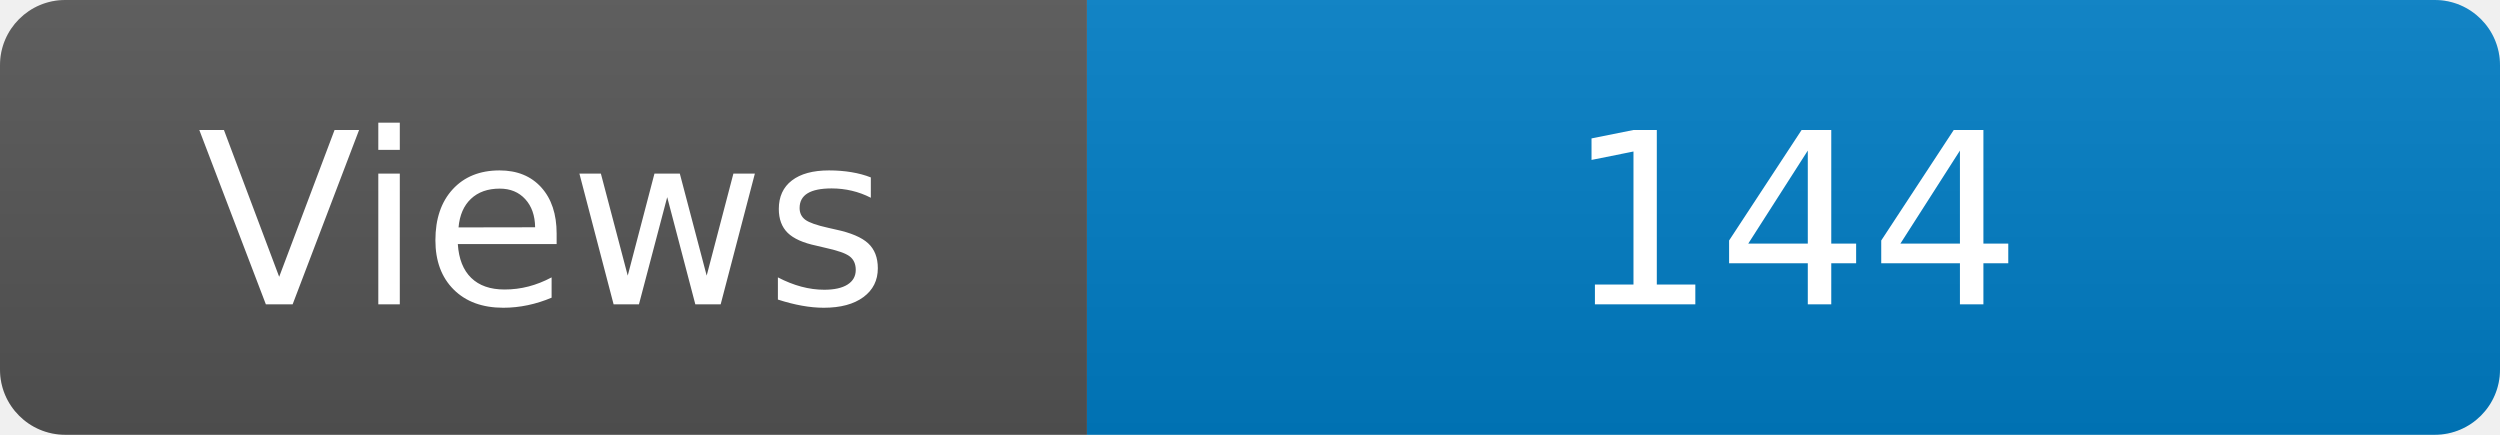
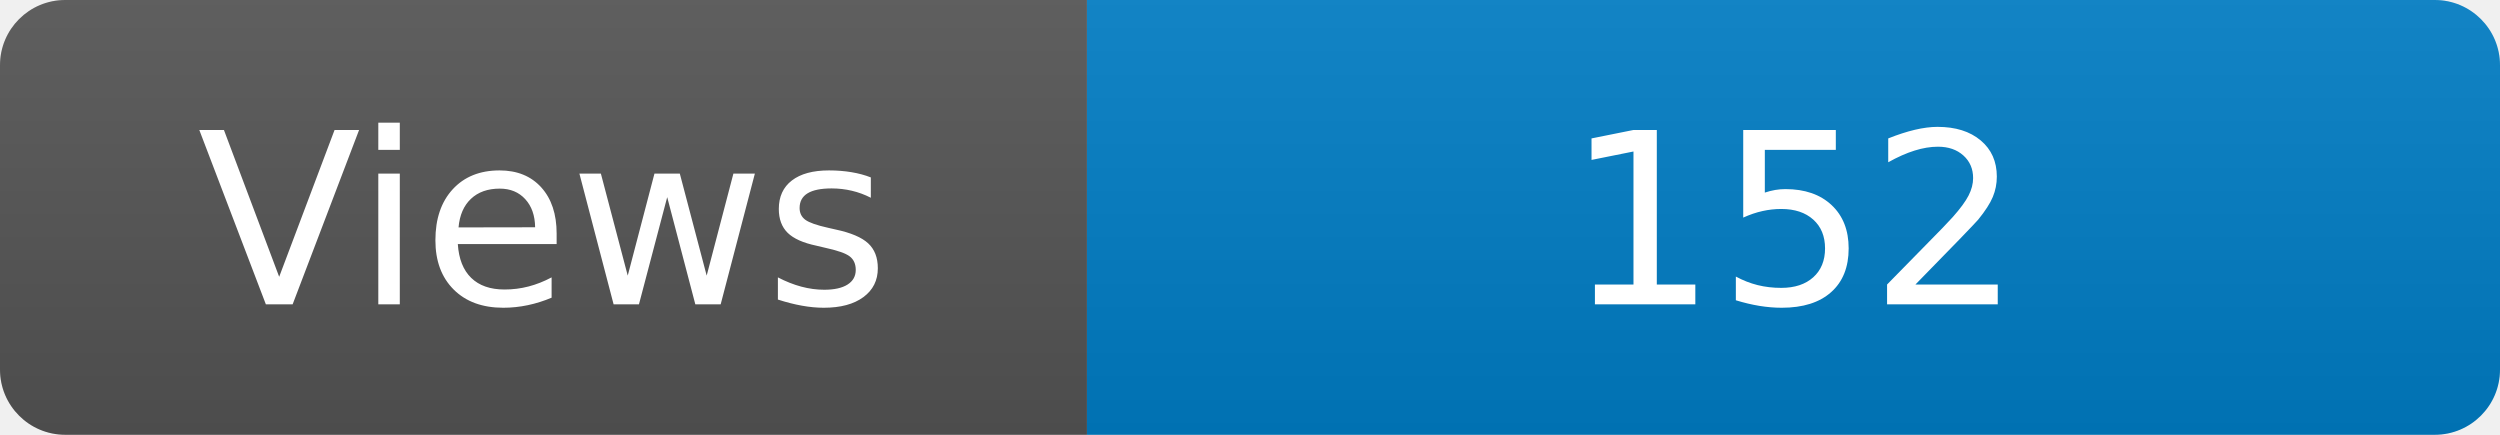
<svg xmlns="http://www.w3.org/2000/svg" width="115" height="20" role="img" aria-label="Maintained?: yes">
  <linearGradient id="s" x2="0" y2="100%">
    <stop offset="0" stop-color="#bbb" stop-opacity=".1" />
    <stop offset="1" stop-opacity=".1" />
  </linearGradient>
  <clipPath id="r">
    <rect width="115" height="20" rx="3" fill="#fff" />
  </clipPath>
  <g clip-path="url(#r)">
    <rect width="50" height="20" fill="#555" />
    <rect x="50" width="160" height="20" fill="#007ec6" />
    <rect width="115" height="20" fill="url(#s)" />
  </g>
  <g fill="#fff" text-anchor="middle" font-family="Verdana,Geneva,DejaVu Sans,sans-serif" font-size="110">
    <text x="250" y="140" transform="scale(.1)" fill="#fff">Views</text>
-     <text x="825" y="140" transform="scale(.1)" fill="#fff">144</text>
+     <text x="825" y="140" transform="scale(.1)" fill="#fff">152</text>
  </g>
</svg>
